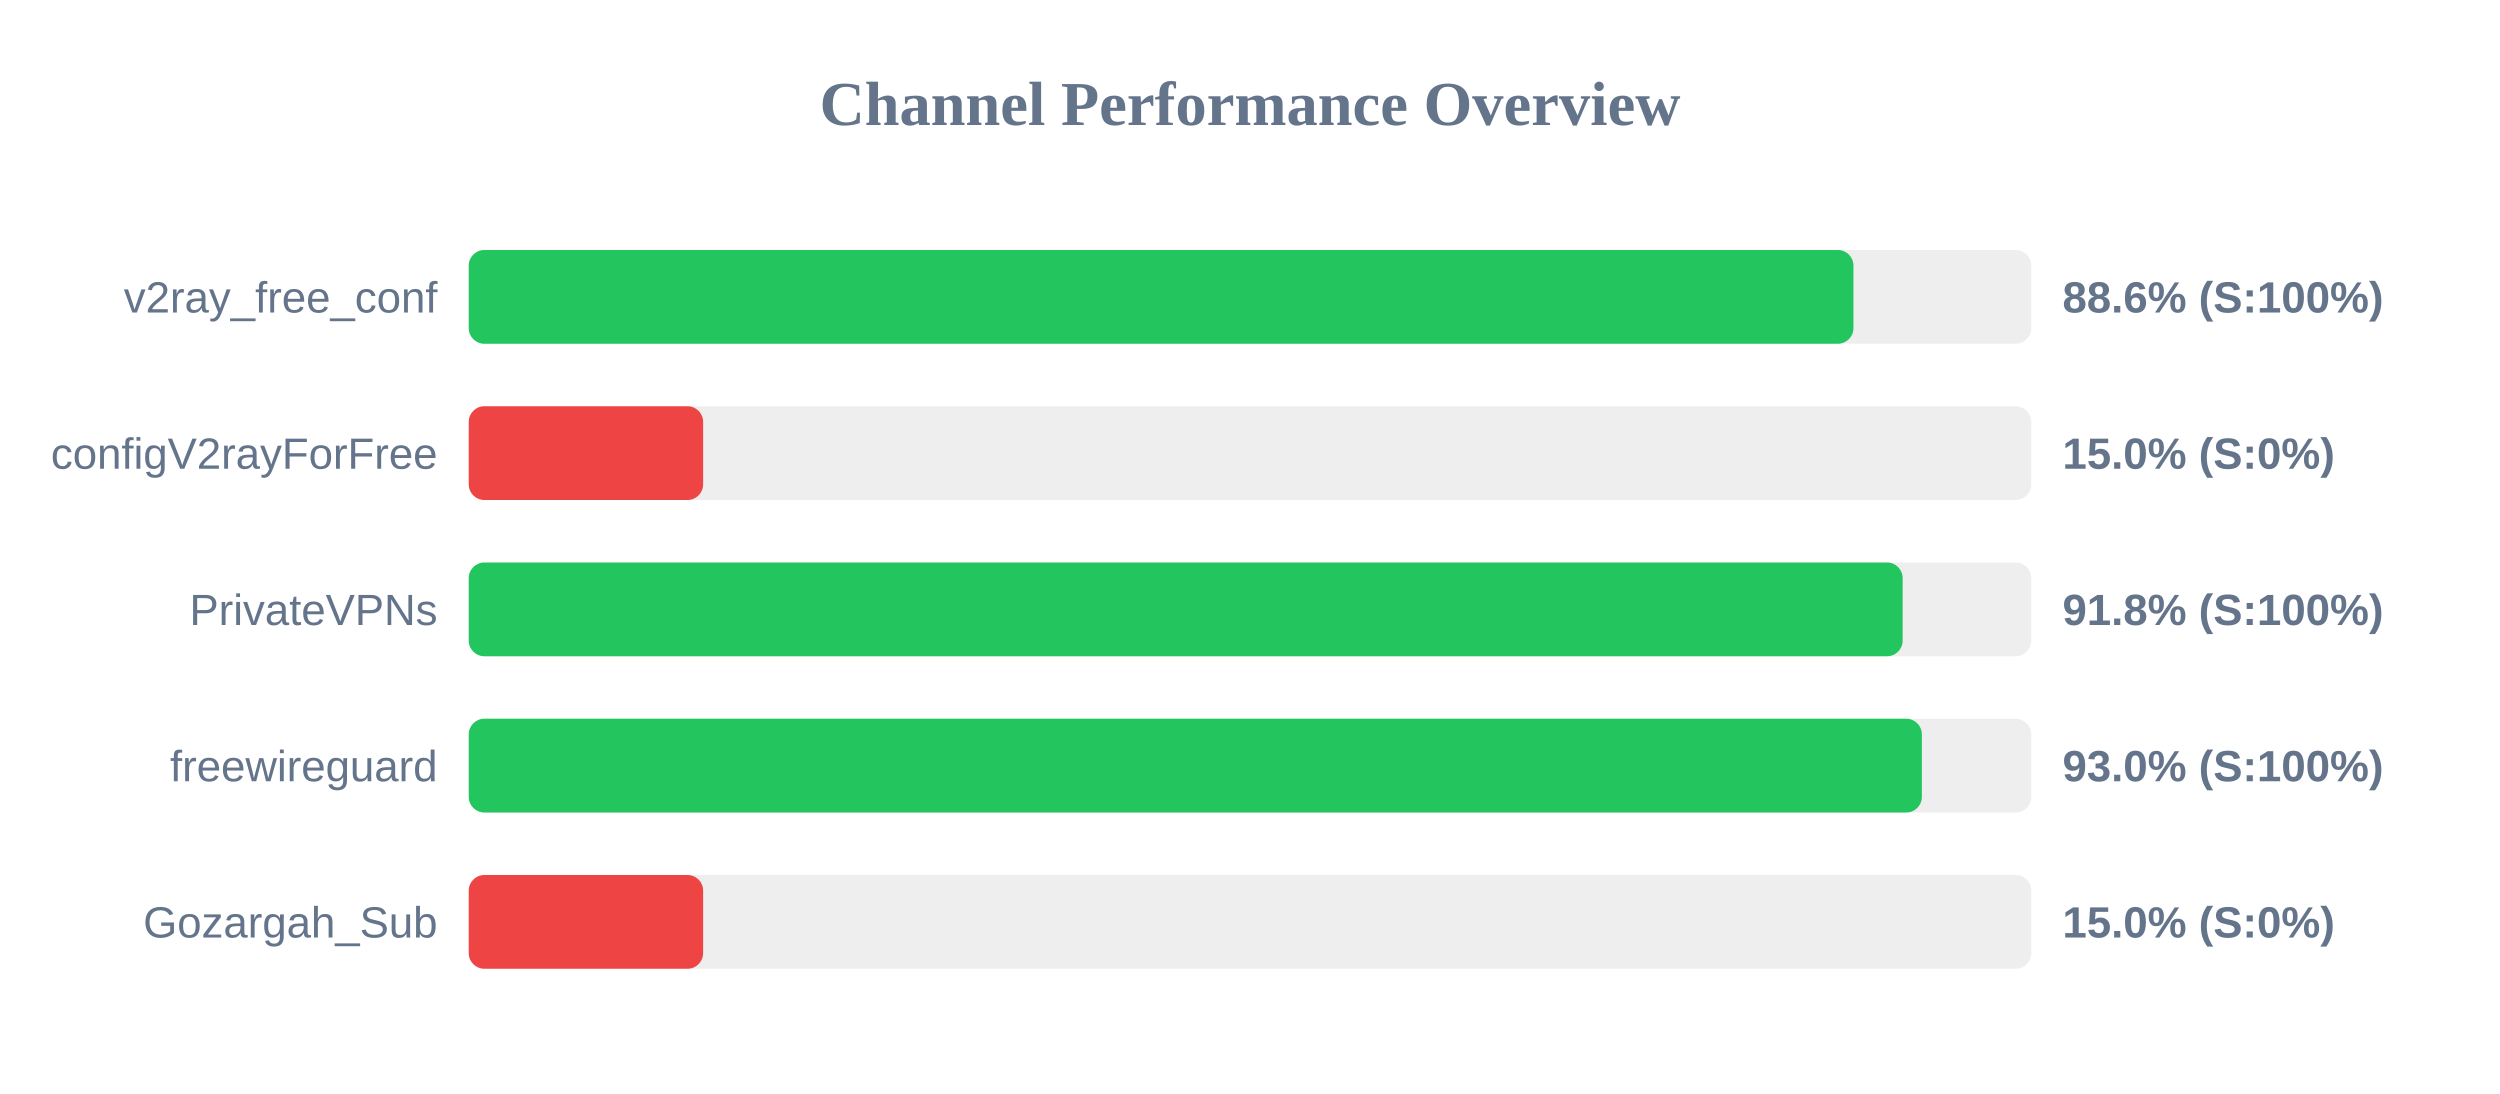
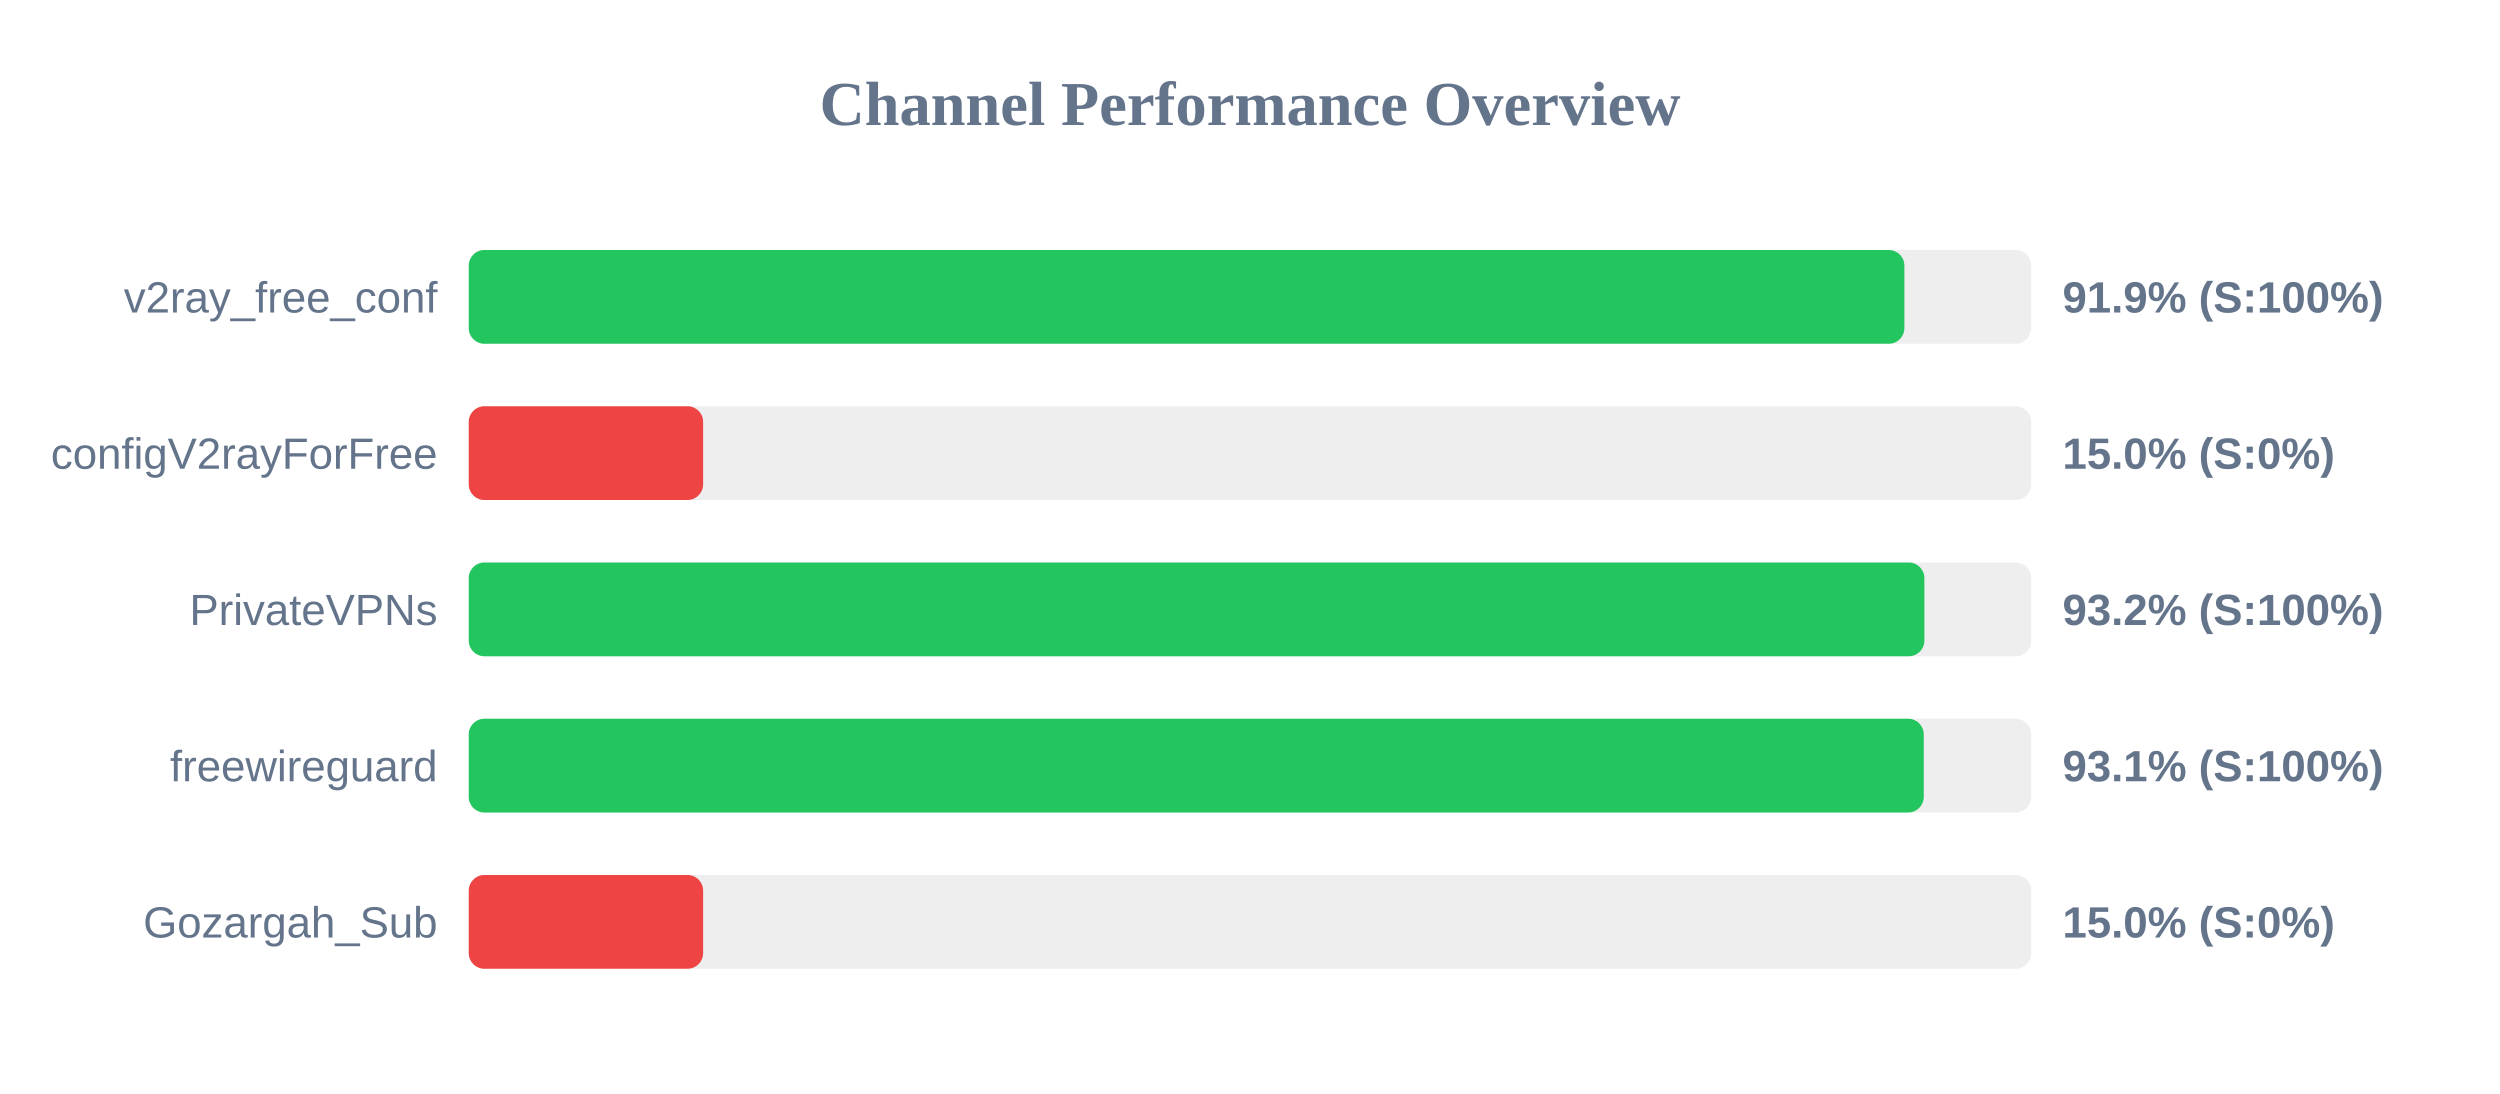
<svg xmlns="http://www.w3.org/2000/svg" width="800" height="350" version="1.1">
  <style>
        .row { font: 14px Arial; fill: #64748b; }
        .score { font: bold 14px Arial; fill: #64748b; }
    </style>
  <text x="400" y="40" text-anchor="middle" font-size="20px" font-weight="bold" fill="#64748b">Channel Performance Overview</text>
  <rect x="150" y="80" width="500" height="30" fill="#eee" rx="5" />
-   <rect x="150" y="80" width="443.1" height="30" fill="#22c55e" rx="5" />
+   <rect x="150" y="80" width="459.4" height="30" fill="#22c55e" rx="5" />
  <text x="140" y="100" text-anchor="end" class="row">v2ray_free_conf</text>
-   <text x="660" y="100" text-anchor="start" class="score">88.6% (S:100%)</text>
+   <text x="660" y="100" text-anchor="start" class="score">91.9% (S:100%)</text>
  <rect x="150" y="130" width="500" height="30" fill="#eee" rx="5" />
  <rect x="150" y="130" width="75.0" height="30" fill="#ef4444" rx="5" />
  <text x="140" y="150" text-anchor="end" class="row">configV2rayForFree</text>
  <text x="660" y="150" text-anchor="start" class="score">15.0% (S:0%)</text>
  <rect x="150" y="180" width="500" height="30" fill="#eee" rx="5" />
-   <rect x="150" y="180" width="458.85" height="30" fill="#22c55e" rx="5" />
+   <rect x="150" y="180" width="465.8" height="30" fill="#22c55e" rx="5" />
  <text x="140" y="200" text-anchor="end" class="row">PrivateVPNs</text>
-   <text x="660" y="200" text-anchor="start" class="score">91.8% (S:100%)</text>
+   <text x="660" y="200" text-anchor="start" class="score">93.2% (S:100%)</text>
  <rect x="150" y="230" width="500" height="30" fill="#eee" rx="5" />
-   <rect x="150" y="230" width="465.0" height="30" fill="#22c55e" rx="5" />
+   <rect x="150" y="230" width="465.6" height="30" fill="#22c55e" rx="5" />
  <text x="140" y="250" text-anchor="end" class="row">freewireguard</text>
-   <text x="660" y="250" text-anchor="start" class="score">93.0% (S:100%)</text>
+   <text x="660" y="250" text-anchor="start" class="score">93.1% (S:100%)</text>
  <rect x="150" y="280" width="500" height="30" fill="#eee" rx="5" />
  <rect x="150" y="280" width="75.0" height="30" fill="#ef4444" rx="5" />
  <text x="140" y="300" text-anchor="end" class="row">Gozargah_Sub</text>
  <text x="660" y="300" text-anchor="start" class="score">15.0% (S:0%)</text>
</svg>
